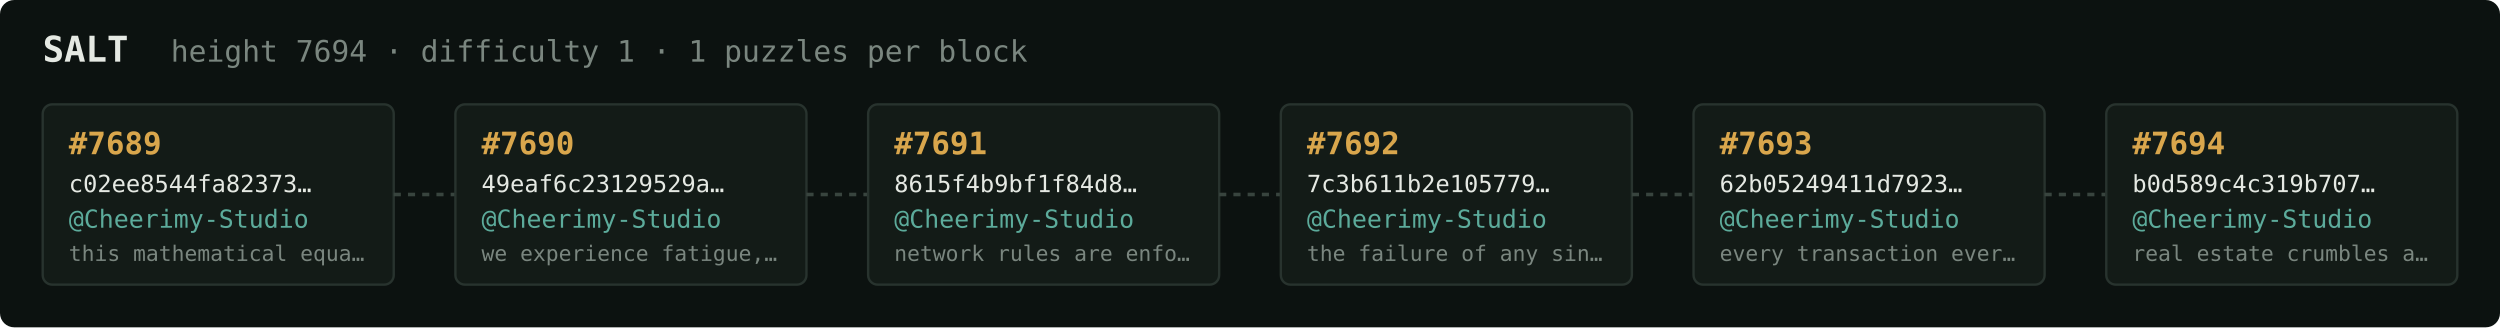
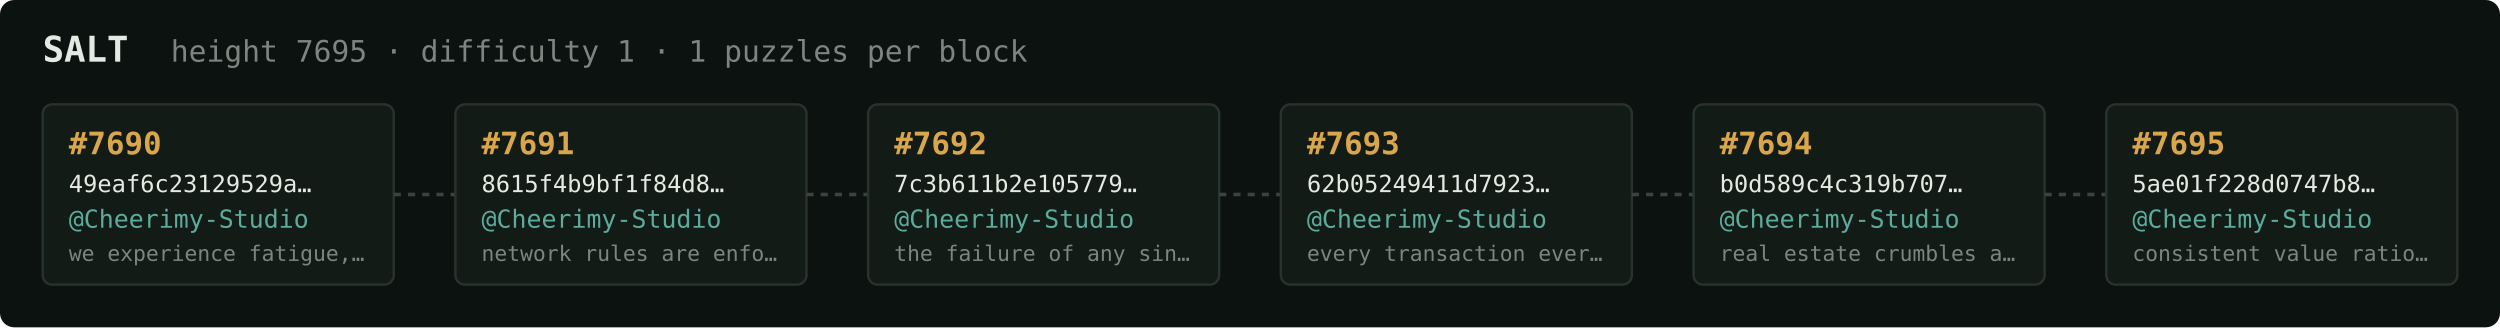
<svg xmlns="http://www.w3.org/2000/svg" width="1054" height="138" viewBox="0 0 1054 138" font-family="ui-monospace,SFMono-Regular,Menlo,monospace">
  <rect fill="#0c1210" width="1054" height="138" rx="6" />
  <text x="18" y="26" fill="#e5e9e3" font-size="15" font-weight="700">SALT</text>
-   <text x="72" y="26" fill="#7a867f" font-size="12.5">height 7694 · difficulty 1 · 1 puzzles per block</text>
+   <text x="72" y="26" fill="#7a867f" font-size="12.5">height 7695 · difficulty 1 · 1 puzzles per block</text>
  <rect x="18" y="44" width="148" height="76" rx="4" fill="#131b17" stroke="#28332e" stroke-width="1" />
-   <text x="29" y="65" fill="#d9a64c" font-size="13" font-weight="700">#7689</text>
-   <text x="29" y="81" fill="#e5e9e3" font-size="10">c02ee8544fa82373…</text>
+   <text x="29" y="65" fill="#d9a64c" font-size="13" font-weight="700">#7690</text>
+   <text x="29" y="81" fill="#e5e9e3" font-size="10">49eaf6c23129529a…</text>
  <text x="29" y="96" fill="#5cab9b" font-size="10.5">@Cheerimy-Studio</text>
-   <text x="29" y="110" fill="#7a867f" font-size="9">this mathematical equa…</text>
+   <text x="29" y="110" fill="#7a867f" font-size="9">we experience fatigue,…</text>
  <line x1="166" y1="82.0" x2="192" y2="82.0" stroke="#38443e" stroke-width="1.5" stroke-dasharray="3 3" />
  <rect x="192" y="44" width="148" height="76" rx="4" fill="#131b17" stroke="#28332e" stroke-width="1" />
-   <text x="203" y="65" fill="#d9a64c" font-size="13" font-weight="700">#7690</text>
-   <text x="203" y="81" fill="#e5e9e3" font-size="10">49eaf6c23129529a…</text>
+   <text x="203" y="65" fill="#d9a64c" font-size="13" font-weight="700">#7691</text>
+   <text x="203" y="81" fill="#e5e9e3" font-size="10">8615f4b9bf1f84d8…</text>
  <text x="203" y="96" fill="#5cab9b" font-size="10.5">@Cheerimy-Studio</text>
-   <text x="203" y="110" fill="#7a867f" font-size="9">we experience fatigue,…</text>
+   <text x="203" y="110" fill="#7a867f" font-size="9">network rules are enfo…</text>
  <line x1="340" y1="82.0" x2="366" y2="82.0" stroke="#38443e" stroke-width="1.5" stroke-dasharray="3 3" />
  <rect x="366" y="44" width="148" height="76" rx="4" fill="#131b17" stroke="#28332e" stroke-width="1" />
-   <text x="377" y="65" fill="#d9a64c" font-size="13" font-weight="700">#7691</text>
-   <text x="377" y="81" fill="#e5e9e3" font-size="10">8615f4b9bf1f84d8…</text>
+   <text x="377" y="65" fill="#d9a64c" font-size="13" font-weight="700">#7692</text>
+   <text x="377" y="81" fill="#e5e9e3" font-size="10">7c3b611b2e105779…</text>
  <text x="377" y="96" fill="#5cab9b" font-size="10.5">@Cheerimy-Studio</text>
-   <text x="377" y="110" fill="#7a867f" font-size="9">network rules are enfo…</text>
+   <text x="377" y="110" fill="#7a867f" font-size="9">the failure of any sin…</text>
  <line x1="514" y1="82.0" x2="540" y2="82.0" stroke="#38443e" stroke-width="1.5" stroke-dasharray="3 3" />
  <rect x="540" y="44" width="148" height="76" rx="4" fill="#131b17" stroke="#28332e" stroke-width="1" />
-   <text x="551" y="65" fill="#d9a64c" font-size="13" font-weight="700">#7692</text>
-   <text x="551" y="81" fill="#e5e9e3" font-size="10">7c3b611b2e105779…</text>
+   <text x="551" y="65" fill="#d9a64c" font-size="13" font-weight="700">#7693</text>
+   <text x="551" y="81" fill="#e5e9e3" font-size="10">62b05249411d7923…</text>
  <text x="551" y="96" fill="#5cab9b" font-size="10.5">@Cheerimy-Studio</text>
-   <text x="551" y="110" fill="#7a867f" font-size="9">the failure of any sin…</text>
+   <text x="551" y="110" fill="#7a867f" font-size="9">every transaction ever…</text>
  <line x1="688" y1="82.0" x2="714" y2="82.0" stroke="#38443e" stroke-width="1.5" stroke-dasharray="3 3" />
  <rect x="714" y="44" width="148" height="76" rx="4" fill="#131b17" stroke="#28332e" stroke-width="1" />
-   <text x="725" y="65" fill="#d9a64c" font-size="13" font-weight="700">#7693</text>
-   <text x="725" y="81" fill="#e5e9e3" font-size="10">62b05249411d7923…</text>
+   <text x="725" y="65" fill="#d9a64c" font-size="13" font-weight="700">#7694</text>
+   <text x="725" y="81" fill="#e5e9e3" font-size="10">b0d589c4c319b707…</text>
  <text x="725" y="96" fill="#5cab9b" font-size="10.5">@Cheerimy-Studio</text>
-   <text x="725" y="110" fill="#7a867f" font-size="9">every transaction ever…</text>
+   <text x="725" y="110" fill="#7a867f" font-size="9">real estate crumbles a…</text>
  <line x1="862" y1="82.0" x2="888" y2="82.0" stroke="#38443e" stroke-width="1.5" stroke-dasharray="3 3" />
  <rect x="888" y="44" width="148" height="76" rx="4" fill="#131b17" stroke="#28332e" stroke-width="1" />
-   <text x="899" y="65" fill="#d9a64c" font-size="13" font-weight="700">#7694</text>
-   <text x="899" y="81" fill="#e5e9e3" font-size="10">b0d589c4c319b707…</text>
+   <text x="899" y="65" fill="#d9a64c" font-size="13" font-weight="700">#7695</text>
+   <text x="899" y="81" fill="#e5e9e3" font-size="10">5ae01f228d0747b8…</text>
  <text x="899" y="96" fill="#5cab9b" font-size="10.5">@Cheerimy-Studio</text>
-   <text x="899" y="110" fill="#7a867f" font-size="9">real estate crumbles a…</text>
+   <text x="899" y="110" fill="#7a867f" font-size="9">consistent value ratio…</text>
</svg>
